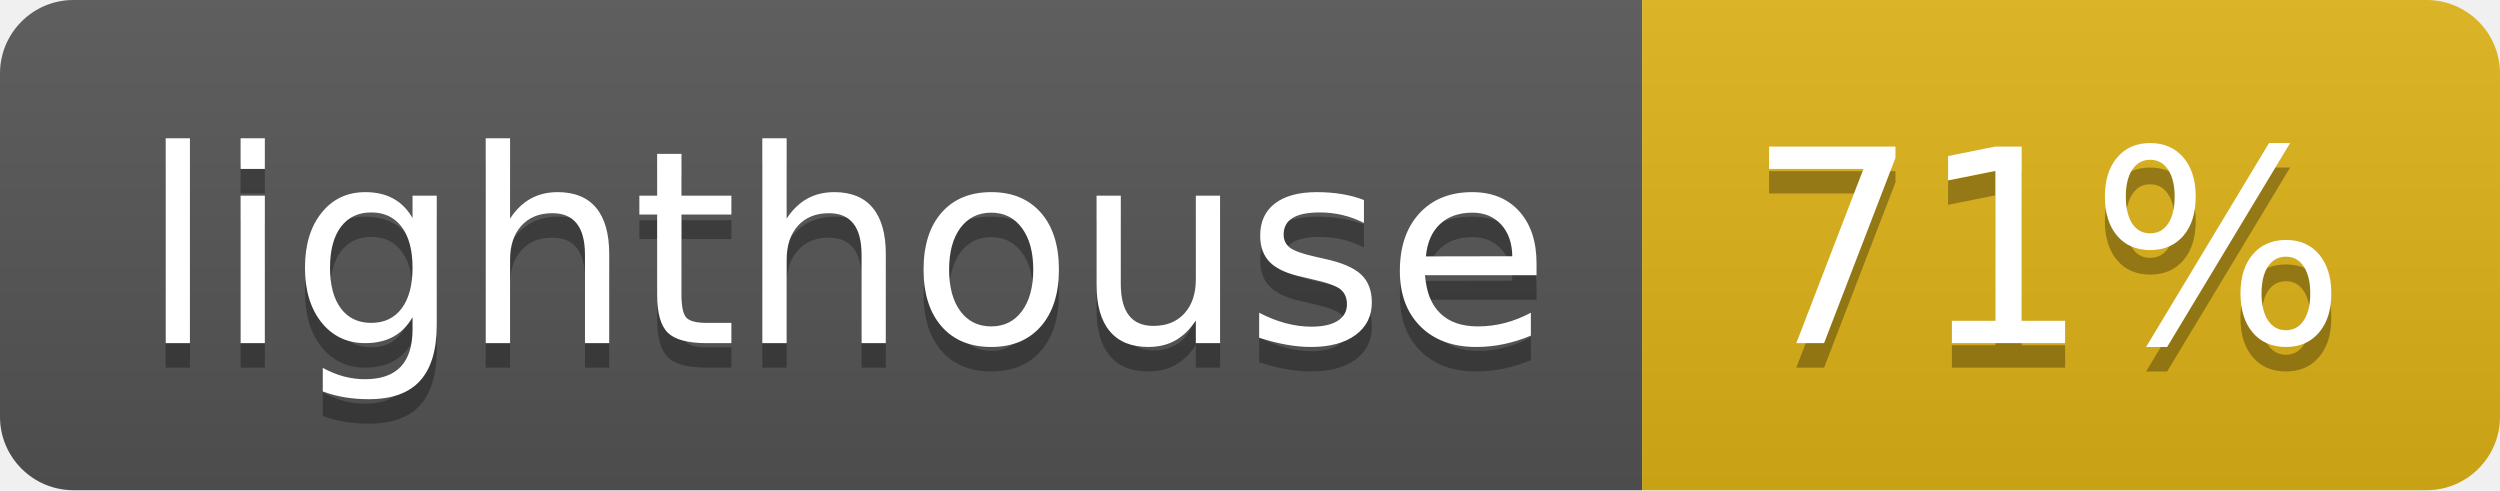
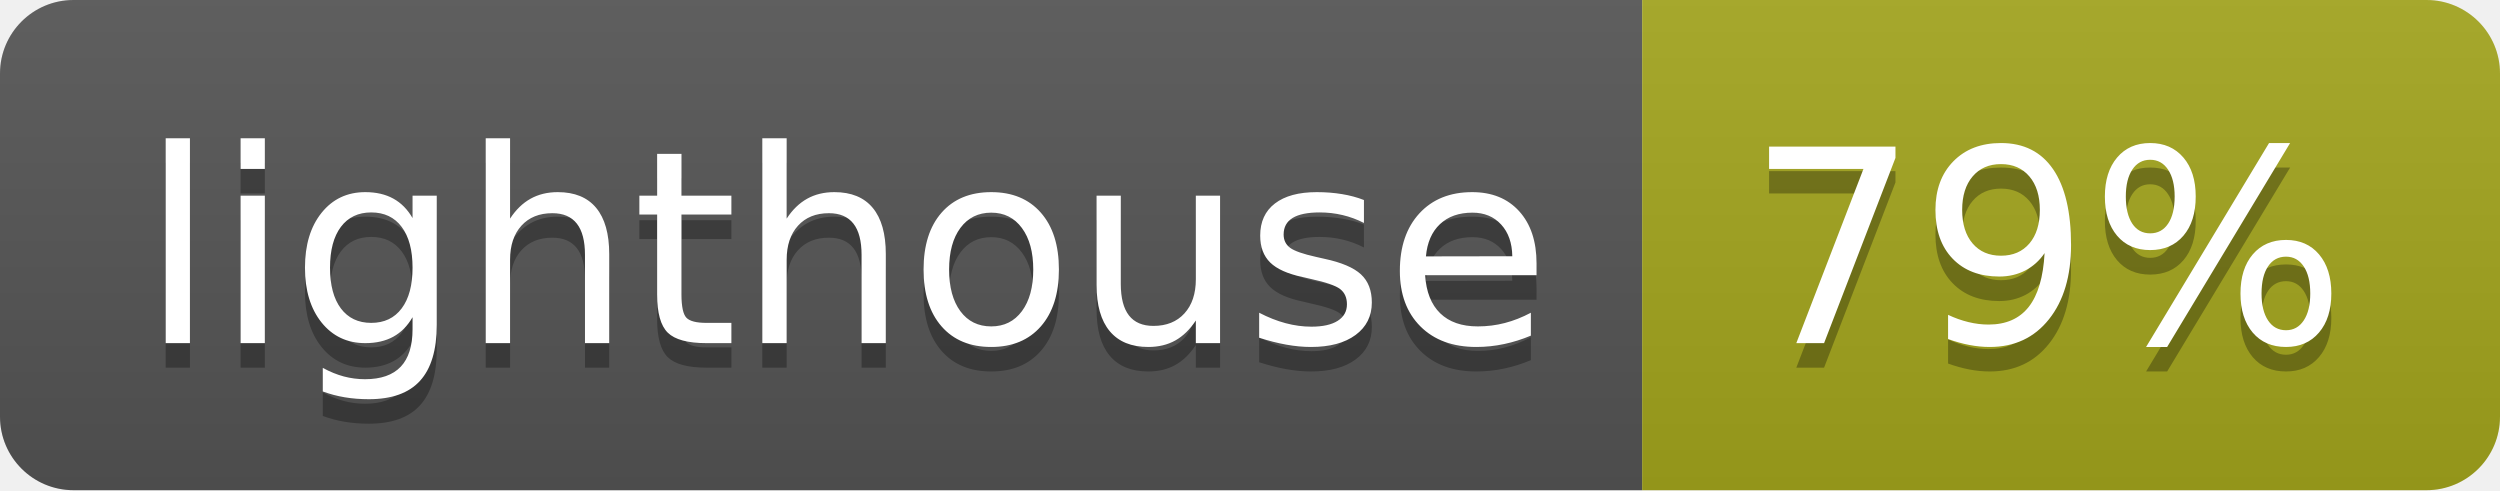
- <svg xmlns="http://www.w3.org/2000/svg" width="102" height="20" role="img" aria-label="lighthouse: 71%">
+ <svg xmlns="http://www.w3.org/2000/svg" width="102" height="20" role="img" aria-label="lighthouse: 79%">
  <linearGradient id="s" x2="0" y2="100%">
    <stop offset="0" stop-color="#bbb" stop-opacity=".1" />
    <stop offset="1" stop-opacity=".1" />
  </linearGradient>
  <clipPath id="r">
    <rect width="102" height="20" rx="3" fill="#fff" />
  </clipPath>
  <g clip-path="url(#r)">
    <rect width="67" height="20" fill="#555" />
-     <rect x="67" width="35" height="20" fill="#dfb317" />
+     <rect x="67" width="35" height="20" fill="#a4a61d" />
    <rect width="102" height="20" fill="url(#s)" />
  </g>
  <g fill="#fff" text-anchor="middle" font-family="Verdana,Geneva,DejaVu Sans,sans-serif" text-rendering="geometricPrecision" font-size="110">
    <text aria-hidden="true" x="345" y="150" fill="#010101" fill-opacity=".3" transform="scale(.1)" textLength="570">lighthouse</text>
    <text x="345" y="140" transform="scale(.1)" fill="#fff" textLength="570">lighthouse</text>
-     <text aria-hidden="true" x="835" y="150" fill="#010101" fill-opacity=".3" transform="scale(.1)" textLength="250">71%</text>
-     <text x="835" y="140" transform="scale(.1)" fill="#fff" textLength="250">71%</text>
+     <text aria-hidden="true" x="835" y="150" fill="#010101" fill-opacity=".3" transform="scale(.1)" textLength="250">79%</text>
+     <text x="835" y="140" transform="scale(.1)" fill="#fff" textLength="250">79%</text>
  </g>
</svg>
